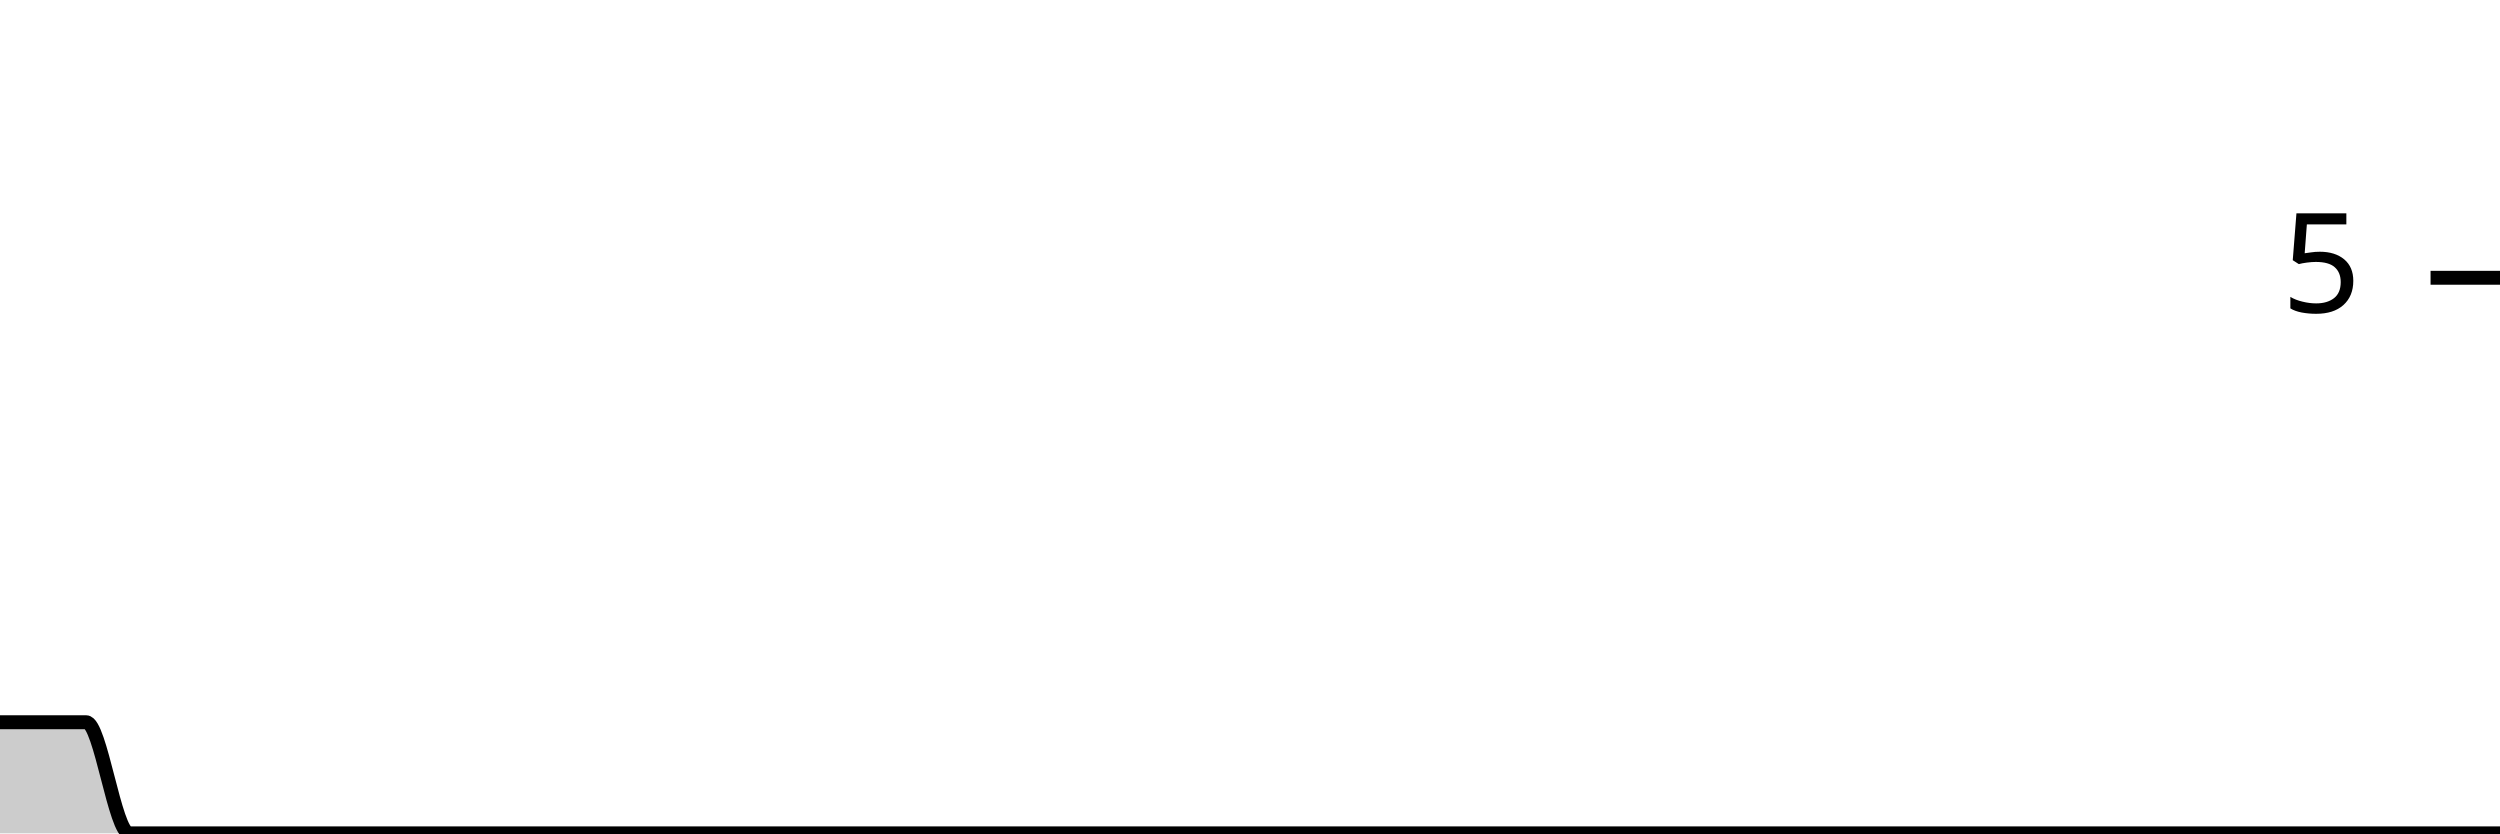
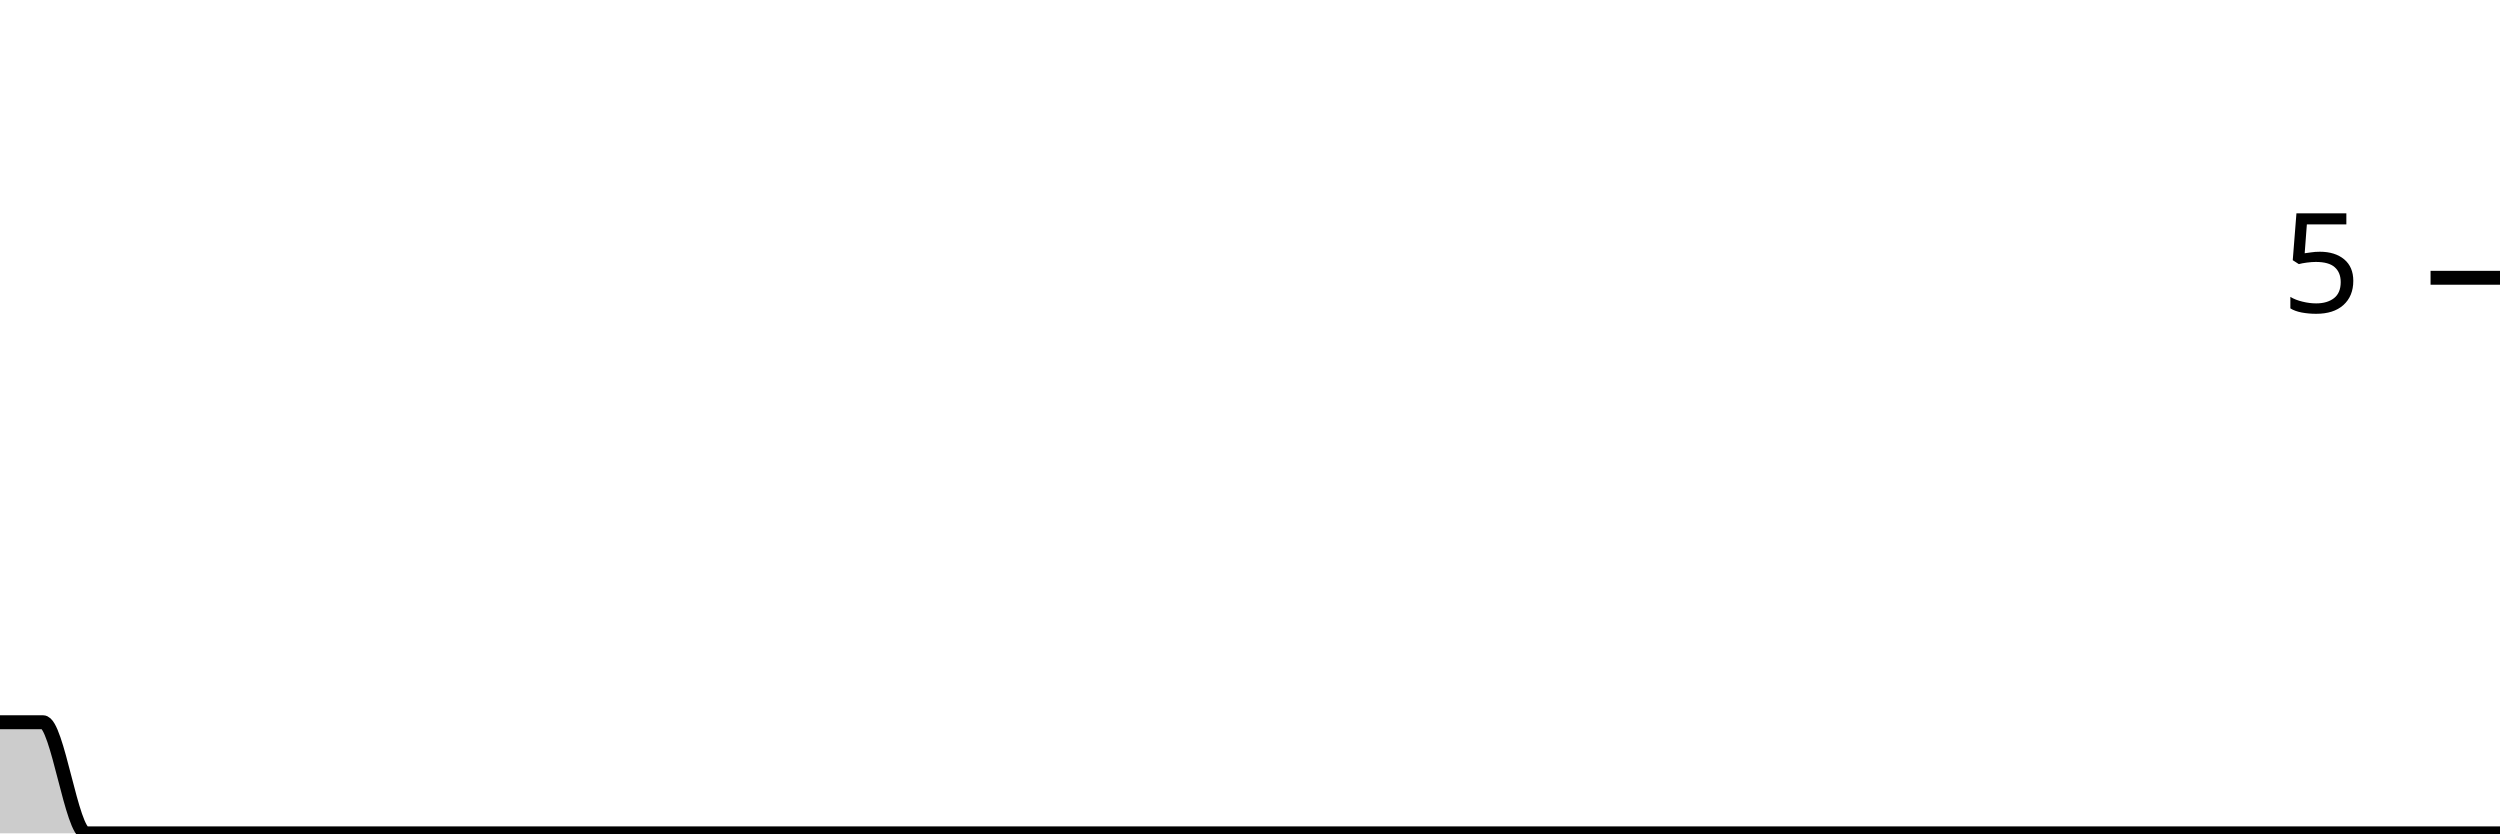
<svg xmlns="http://www.w3.org/2000/svg" viewBox="0 0 180 60">
  <g transform="translate(0,20)">
-     <path class="area" fill="rgba(0, 0, 0, 0.2)" d="M0,32C1.034,32,2.069,32,3.103,32C4.138,32,5.172,32,6.207,32C7.241,32,8.276,40,9.31,40C10.345,40,11.379,40,12.414,40C13.448,40,14.483,40,15.517,40C16.552,40,17.586,40,18.621,40C19.655,40,20.69,40,21.724,40C22.759,40,23.793,40,24.828,40C25.862,40,26.897,40,27.931,40C28.966,40,30,40,31.034,40C32.069,40,33.103,40,34.138,40C35.172,40,36.207,40,37.241,40C38.276,40,39.31,40,40.345,40C41.379,40,42.414,40,43.448,40C44.483,40,45.517,40,46.552,40C47.586,40,48.621,40,49.655,40C50.69,40,51.724,40,52.759,40C53.793,40,54.828,40,55.862,40C56.897,40,57.931,40,58.966,40C60,40,61.034,40,62.069,40C63.103,40,64.138,40,65.172,40C66.207,40,67.241,40,68.276,40C69.31,40,70.345,40,71.379,40C72.414,40,73.448,40,74.483,40C75.517,40,76.552,40,77.586,40C78.621,40,79.655,40,80.69,40C81.724,40,82.759,40,83.793,40C84.828,40,85.862,40,86.897,40C87.931,40,88.966,40,90,40C91.034,40,92.069,40,93.103,40C94.138,40,95.172,40,96.207,40C97.241,40,98.276,40,99.31,40C100.345,40,101.379,40,102.414,40C103.448,40,104.483,40,105.517,40C106.552,40,107.586,40,108.621,40C109.655,40,110.69,40,111.724,40C112.759,40,113.793,40,114.828,40C115.862,40,116.897,40,117.931,40C118.966,40,120,40,121.034,40C122.069,40,123.103,40,124.138,40C125.172,40,126.207,40,127.241,40C128.276,40,129.31,40,130.345,40C131.379,40,132.414,40,133.448,40C134.483,40,135.517,40,136.552,40C137.586,40,138.621,40,139.655,40C140.69,40,141.724,40,142.759,40C143.793,40,144.828,40,145.862,40C146.897,40,147.931,40,148.966,40C150,40,151.034,40,152.069,40C153.103,40,154.138,40,155.172,40C156.207,40,157.241,40,158.276,40C159.31,40,160.345,40,161.379,40C162.414,40,163.448,40,164.483,40C165.517,40,166.552,40,167.586,40C168.621,40,169.655,40,170.69,40C171.724,40,172.759,40,173.793,40C174.828,40,175.862,40,176.897,40C177.931,40,178.966,40,180,40L180,40C178.966,40,177.931,40,176.897,40C175.862,40,174.828,40,173.793,40C172.759,40,171.724,40,170.69,40C169.655,40,168.621,40,167.586,40C166.552,40,165.517,40,164.483,40C163.448,40,162.414,40,161.379,40C160.345,40,159.31,40,158.276,40C157.241,40,156.207,40,155.172,40C154.138,40,153.103,40,152.069,40C151.034,40,150,40,148.966,40C147.931,40,146.897,40,145.862,40C144.828,40,143.793,40,142.759,40C141.724,40,140.69,40,139.655,40C138.621,40,137.586,40,136.552,40C135.517,40,134.483,40,133.448,40C132.414,40,131.379,40,130.345,40C129.31,40,128.276,40,127.241,40C126.207,40,125.172,40,124.138,40C123.103,40,122.069,40,121.034,40C120,40,118.966,40,117.931,40C116.897,40,115.862,40,114.828,40C113.793,40,112.759,40,111.724,40C110.69,40,109.655,40,108.621,40C107.586,40,106.552,40,105.517,40C104.483,40,103.448,40,102.414,40C101.379,40,100.345,40,99.31,40C98.276,40,97.241,40,96.207,40C95.172,40,94.138,40,93.103,40C92.069,40,91.034,40,90,40C88.966,40,87.931,40,86.897,40C85.862,40,84.828,40,83.793,40C82.759,40,81.724,40,80.69,40C79.655,40,78.621,40,77.586,40C76.552,40,75.517,40,74.483,40C73.448,40,72.414,40,71.379,40C70.345,40,69.31,40,68.276,40C67.241,40,66.207,40,65.172,40C64.138,40,63.103,40,62.069,40C61.034,40,60,40,58.966,40C57.931,40,56.897,40,55.862,40C54.828,40,53.793,40,52.759,40C51.724,40,50.69,40,49.655,40C48.621,40,47.586,40,46.552,40C45.517,40,44.483,40,43.448,40C42.414,40,41.379,40,40.345,40C39.31,40,38.276,40,37.241,40C36.207,40,35.172,40,34.138,40C33.103,40,32.069,40,31.034,40C30,40,28.966,40,27.931,40C26.897,40,25.862,40,24.828,40C23.793,40,22.759,40,21.724,40C20.69,40,19.655,40,18.621,40C17.586,40,16.552,40,15.517,40C14.483,40,13.448,40,12.414,40C11.379,40,10.345,40,9.31,40C8.276,40,7.241,40,6.207,40C5.172,40,4.138,40,3.103,40C2.069,40,1.034,40,0,40Z" />
-     <path class="line" stroke="black" fill="none" d="M0,32C1.034,32,2.069,32,3.103,32C4.138,32,5.172,32,6.207,32C7.241,32,8.276,40,9.31,40C10.345,40,11.379,40,12.414,40C13.448,40,14.483,40,15.517,40C16.552,40,17.586,40,18.621,40C19.655,40,20.69,40,21.724,40C22.759,40,23.793,40,24.828,40C25.862,40,26.897,40,27.931,40C28.966,40,30,40,31.034,40C32.069,40,33.103,40,34.138,40C35.172,40,36.207,40,37.241,40C38.276,40,39.31,40,40.345,40C41.379,40,42.414,40,43.448,40C44.483,40,45.517,40,46.552,40C47.586,40,48.621,40,49.655,40C50.69,40,51.724,40,52.759,40C53.793,40,54.828,40,55.862,40C56.897,40,57.931,40,58.966,40C60,40,61.034,40,62.069,40C63.103,40,64.138,40,65.172,40C66.207,40,67.241,40,68.276,40C69.31,40,70.345,40,71.379,40C72.414,40,73.448,40,74.483,40C75.517,40,76.552,40,77.586,40C78.621,40,79.655,40,80.69,40C81.724,40,82.759,40,83.793,40C84.828,40,85.862,40,86.897,40C87.931,40,88.966,40,90,40C91.034,40,92.069,40,93.103,40C94.138,40,95.172,40,96.207,40C97.241,40,98.276,40,99.31,40C100.345,40,101.379,40,102.414,40C103.448,40,104.483,40,105.517,40C106.552,40,107.586,40,108.621,40C109.655,40,110.69,40,111.724,40C112.759,40,113.793,40,114.828,40C115.862,40,116.897,40,117.931,40C118.966,40,120,40,121.034,40C122.069,40,123.103,40,124.138,40C125.172,40,126.207,40,127.241,40C128.276,40,129.31,40,130.345,40C131.379,40,132.414,40,133.448,40C134.483,40,135.517,40,136.552,40C137.586,40,138.621,40,139.655,40C140.69,40,141.724,40,142.759,40C143.793,40,144.828,40,145.862,40C146.897,40,147.931,40,148.966,40C150,40,151.034,40,152.069,40C153.103,40,154.138,40,155.172,40C156.207,40,157.241,40,158.276,40C159.31,40,160.345,40,161.379,40C162.414,40,163.448,40,164.483,40C165.517,40,166.552,40,167.586,40C168.621,40,169.655,40,170.69,40C171.724,40,172.759,40,173.793,40C174.828,40,175.862,40,176.897,40C177.931,40,178.966,40,180,40" />
+     <path class="area" fill="rgba(0, 0, 0, 0.2)" d="M0,32C1.034,32,2.069,32,3.103,32C4.138,32,5.172,40,6.207,40C7.241,40,8.276,40,9.31,40C10.345,40,11.379,40,12.414,40C13.448,40,14.483,40,15.517,40C16.552,40,17.586,40,18.621,40C19.655,40,20.69,40,21.724,40C22.759,40,23.793,40,24.828,40C25.862,40,26.897,40,27.931,40C28.966,40,30,40,31.034,40C32.069,40,33.103,40,34.138,40C35.172,40,36.207,40,37.241,40C38.276,40,39.31,40,40.345,40C41.379,40,42.414,40,43.448,40C44.483,40,45.517,40,46.552,40C47.586,40,48.621,40,49.655,40C50.69,40,51.724,40,52.759,40C53.793,40,54.828,40,55.862,40C56.897,40,57.931,40,58.966,40C60,40,61.034,40,62.069,40C63.103,40,64.138,40,65.172,40C66.207,40,67.241,40,68.276,40C69.31,40,70.345,40,71.379,40C72.414,40,73.448,40,74.483,40C75.517,40,76.552,40,77.586,40C78.621,40,79.655,40,80.69,40C81.724,40,82.759,40,83.793,40C84.828,40,85.862,40,86.897,40C87.931,40,88.966,40,90,40C91.034,40,92.069,40,93.103,40C94.138,40,95.172,40,96.207,40C97.241,40,98.276,40,99.31,40C100.345,40,101.379,40,102.414,40C103.448,40,104.483,40,105.517,40C106.552,40,107.586,40,108.621,40C109.655,40,110.69,40,111.724,40C112.759,40,113.793,40,114.828,40C115.862,40,116.897,40,117.931,40C118.966,40,120,40,121.034,40C122.069,40,123.103,40,124.138,40C125.172,40,126.207,40,127.241,40C128.276,40,129.31,40,130.345,40C131.379,40,132.414,40,133.448,40C134.483,40,135.517,40,136.552,40C137.586,40,138.621,40,139.655,40C140.69,40,141.724,40,142.759,40C143.793,40,144.828,40,145.862,40C146.897,40,147.931,40,148.966,40C150,40,151.034,40,152.069,40C153.103,40,154.138,40,155.172,40C156.207,40,157.241,40,158.276,40C159.31,40,160.345,40,161.379,40C162.414,40,163.448,40,164.483,40C165.517,40,166.552,40,167.586,40C168.621,40,169.655,40,170.69,40C171.724,40,172.759,40,173.793,40C174.828,40,175.862,40,176.897,40C177.931,40,178.966,40,180,40L180,40C178.966,40,177.931,40,176.897,40C175.862,40,174.828,40,173.793,40C172.759,40,171.724,40,170.69,40C169.655,40,168.621,40,167.586,40C166.552,40,165.517,40,164.483,40C163.448,40,162.414,40,161.379,40C160.345,40,159.31,40,158.276,40C157.241,40,156.207,40,155.172,40C154.138,40,153.103,40,152.069,40C151.034,40,150,40,148.966,40C147.931,40,146.897,40,145.862,40C144.828,40,143.793,40,142.759,40C141.724,40,140.69,40,139.655,40C138.621,40,137.586,40,136.552,40C135.517,40,134.483,40,133.448,40C132.414,40,131.379,40,130.345,40C129.31,40,128.276,40,127.241,40C126.207,40,125.172,40,124.138,40C123.103,40,122.069,40,121.034,40C120,40,118.966,40,117.931,40C116.897,40,115.862,40,114.828,40C113.793,40,112.759,40,111.724,40C110.69,40,109.655,40,108.621,40C107.586,40,106.552,40,105.517,40C104.483,40,103.448,40,102.414,40C101.379,40,100.345,40,99.31,40C98.276,40,97.241,40,96.207,40C95.172,40,94.138,40,93.103,40C92.069,40,91.034,40,90,40C88.966,40,87.931,40,86.897,40C85.862,40,84.828,40,83.793,40C82.759,40,81.724,40,80.69,40C79.655,40,78.621,40,77.586,40C76.552,40,75.517,40,74.483,40C73.448,40,72.414,40,71.379,40C70.345,40,69.31,40,68.276,40C67.241,40,66.207,40,65.172,40C64.138,40,63.103,40,62.069,40C61.034,40,60,40,58.966,40C57.931,40,56.897,40,55.862,40C54.828,40,53.793,40,52.759,40C51.724,40,50.69,40,49.655,40C48.621,40,47.586,40,46.552,40C45.517,40,44.483,40,43.448,40C42.414,40,41.379,40,40.345,40C39.31,40,38.276,40,37.241,40C36.207,40,35.172,40,34.138,40C33.103,40,32.069,40,31.034,40C30,40,28.966,40,27.931,40C26.897,40,25.862,40,24.828,40C23.793,40,22.759,40,21.724,40C20.69,40,19.655,40,18.621,40C17.586,40,16.552,40,15.517,40C14.483,40,13.448,40,12.414,40C11.379,40,10.345,40,9.31,40C8.276,40,7.241,40,6.207,40C5.172,40,4.138,40,3.103,40C2.069,40,1.034,40,0,40Z" />
+     <path class="line" stroke="black" fill="none" d="M0,32C1.034,32,2.069,32,3.103,32C4.138,32,5.172,40,6.207,40C7.241,40,8.276,40,9.31,40C10.345,40,11.379,40,12.414,40C13.448,40,14.483,40,15.517,40C16.552,40,17.586,40,18.621,40C19.655,40,20.69,40,21.724,40C22.759,40,23.793,40,24.828,40C25.862,40,26.897,40,27.931,40C28.966,40,30,40,31.034,40C32.069,40,33.103,40,34.138,40C35.172,40,36.207,40,37.241,40C38.276,40,39.31,40,40.345,40C41.379,40,42.414,40,43.448,40C44.483,40,45.517,40,46.552,40C47.586,40,48.621,40,49.655,40C50.69,40,51.724,40,52.759,40C53.793,40,54.828,40,55.862,40C56.897,40,57.931,40,58.966,40C60,40,61.034,40,62.069,40C63.103,40,64.138,40,65.172,40C66.207,40,67.241,40,68.276,40C69.31,40,70.345,40,71.379,40C72.414,40,73.448,40,74.483,40C75.517,40,76.552,40,77.586,40C78.621,40,79.655,40,80.69,40C81.724,40,82.759,40,83.793,40C84.828,40,85.862,40,86.897,40C87.931,40,88.966,40,90,40C91.034,40,92.069,40,93.103,40C94.138,40,95.172,40,96.207,40C97.241,40,98.276,40,99.31,40C100.345,40,101.379,40,102.414,40C103.448,40,104.483,40,105.517,40C106.552,40,107.586,40,108.621,40C109.655,40,110.69,40,111.724,40C112.759,40,113.793,40,114.828,40C115.862,40,116.897,40,117.931,40C118.966,40,120,40,121.034,40C122.069,40,123.103,40,124.138,40C125.172,40,126.207,40,127.241,40C128.276,40,129.31,40,130.345,40C131.379,40,132.414,40,133.448,40C134.483,40,135.517,40,136.552,40C137.586,40,138.621,40,139.655,40C140.69,40,141.724,40,142.759,40C143.793,40,144.828,40,145.862,40C146.897,40,147.931,40,148.966,40C150,40,151.034,40,152.069,40C153.103,40,154.138,40,155.172,40C156.207,40,157.241,40,158.276,40C159.31,40,160.345,40,161.379,40C162.414,40,163.448,40,164.483,40C165.517,40,166.552,40,167.586,40C168.621,40,169.655,40,170.69,40C171.724,40,172.759,40,173.793,40C174.828,40,175.862,40,176.897,40C177.931,40,178.966,40,180,40" />
    <path class="axis-ceiling" stroke-width="1" stroke="black" fill="none" d="M175,0L180,0" />
    <text class="axis-ceiling-label" font-family="sans-serif" text-anchor="end" font-size="10px" x="170" y="2.5">5</text>
  </g>
</svg>
